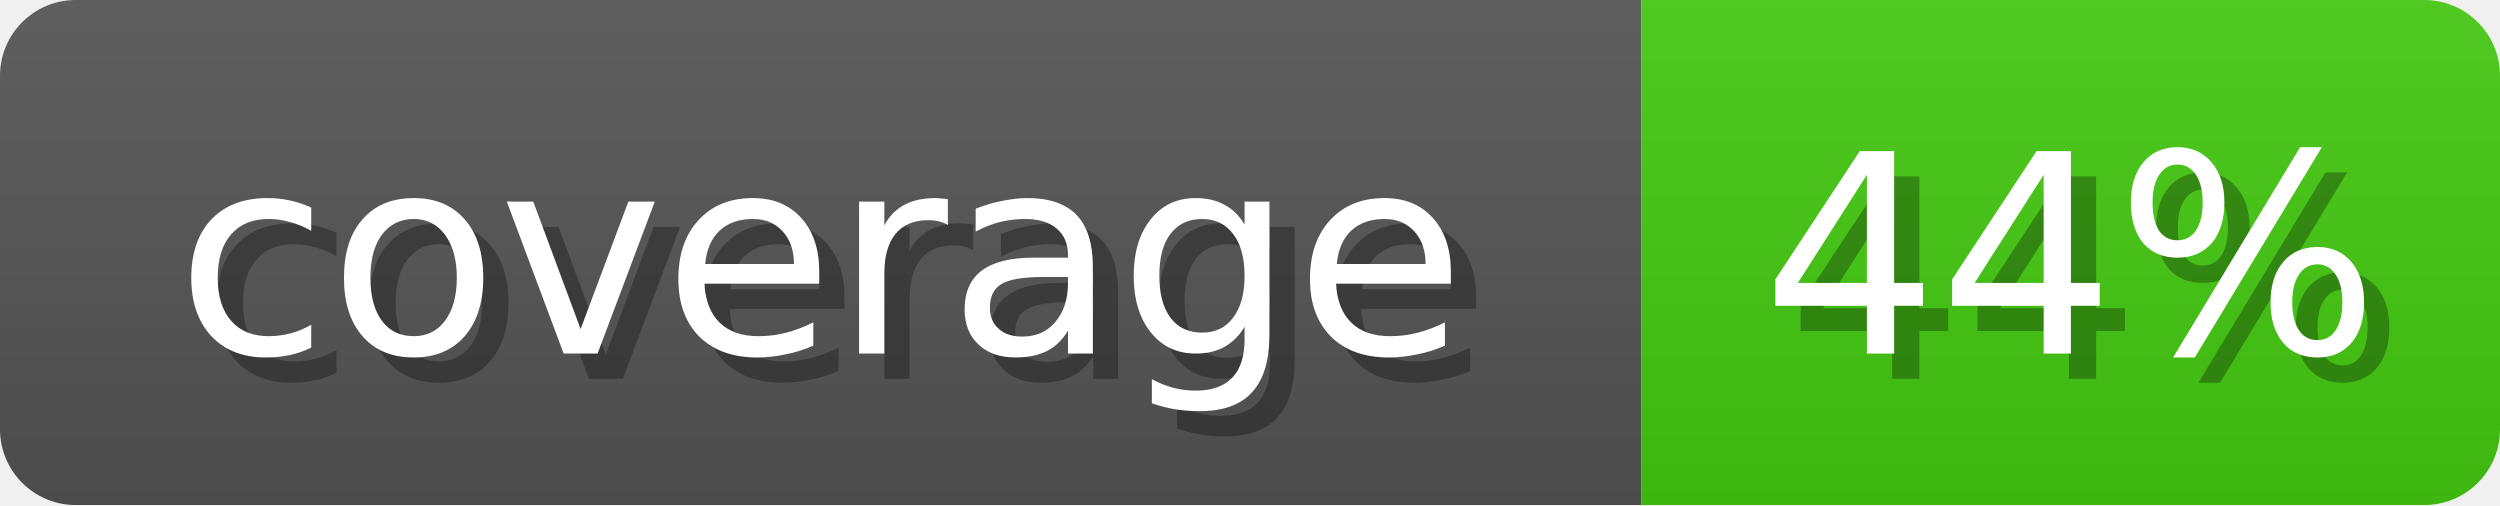
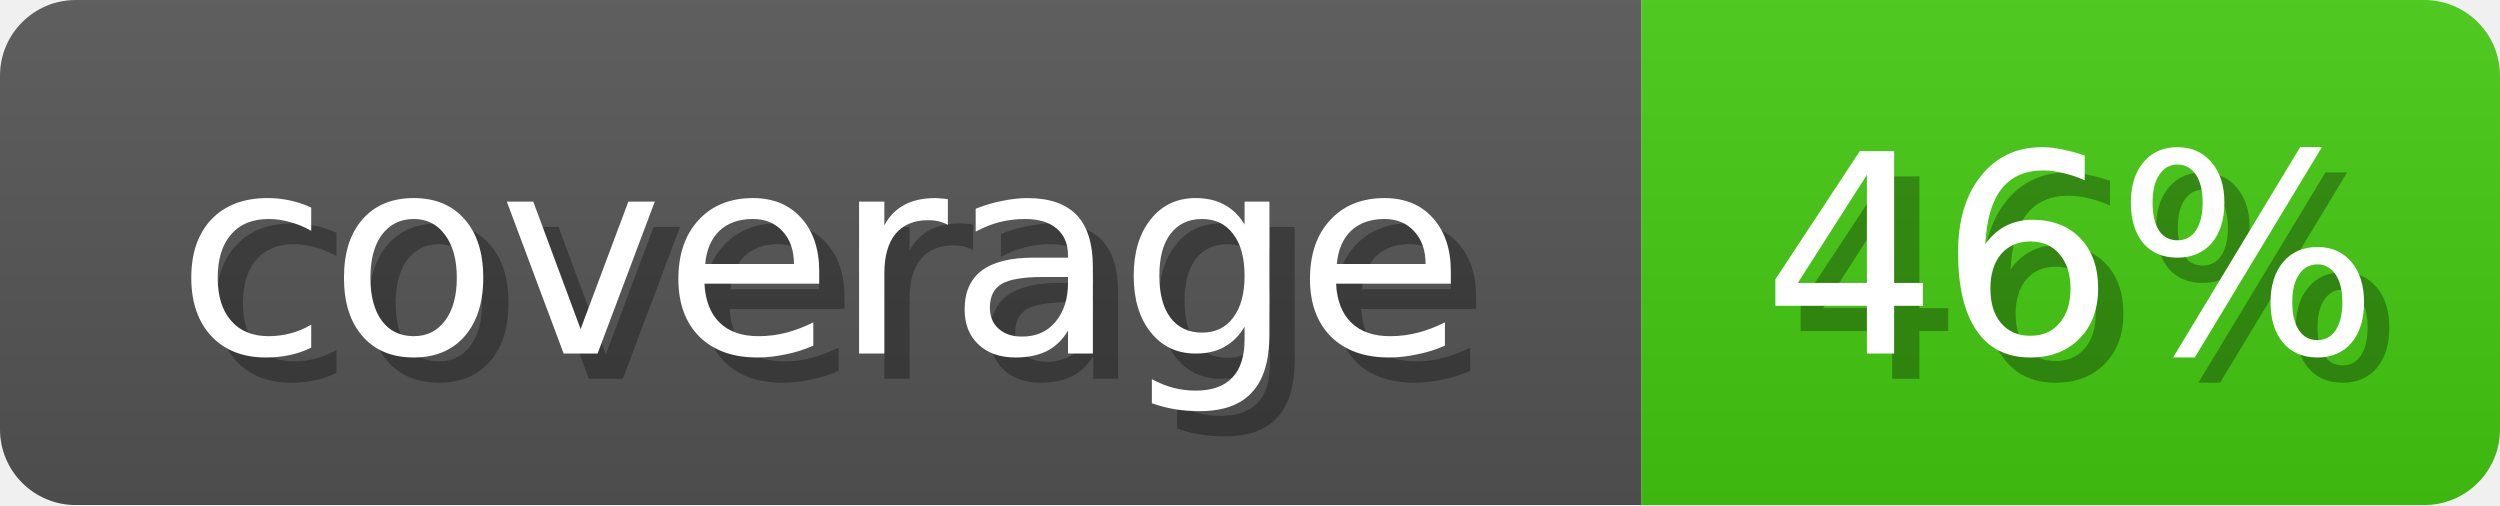
<svg xmlns="http://www.w3.org/2000/svg" width="99" height="20">
  <linearGradient id="b" x2="0" y2="100%">
    <stop offset="0" stop-color="#bbb" stop-opacity=".1" />
    <stop offset="1" stop-opacity=".1" />
  </linearGradient>
  <mask id="anybadge_2">
    <rect width="99" height="20" rx="3" fill="#fff" />
  </mask>
  <g mask="url(#anybadge_2)">
    <path fill="#555" d="M0 0h65v20H0z" />
    <path fill="#4c1" d="M65 0h34v20H65z" />
    <path fill="url(#b)" d="M0 0h99v20H0z" />
  </g>
  <g fill="#fff" text-anchor="middle" font-family="DejaVu Sans,Verdana,Geneva,sans-serif" font-size="11">
    <text x="33.5" y="15" fill="#010101" fill-opacity=".3">coverage</text>
    <text x="32.5" y="14">coverage</text>
  </g>
  <g fill="#fff" text-anchor="middle" font-family="DejaVu Sans,Verdana,Geneva,sans-serif" font-size="11">
-     <text x="83.0" y="15" fill="#010101" fill-opacity=".3">44%</text>
-     <text x="82.0" y="14">44%</text>
+     <text x="83.0" y="15" fill="#010101" fill-opacity=".3">46%</text>
+     <text x="82.0" y="14">46%</text>
  </g>
</svg>
